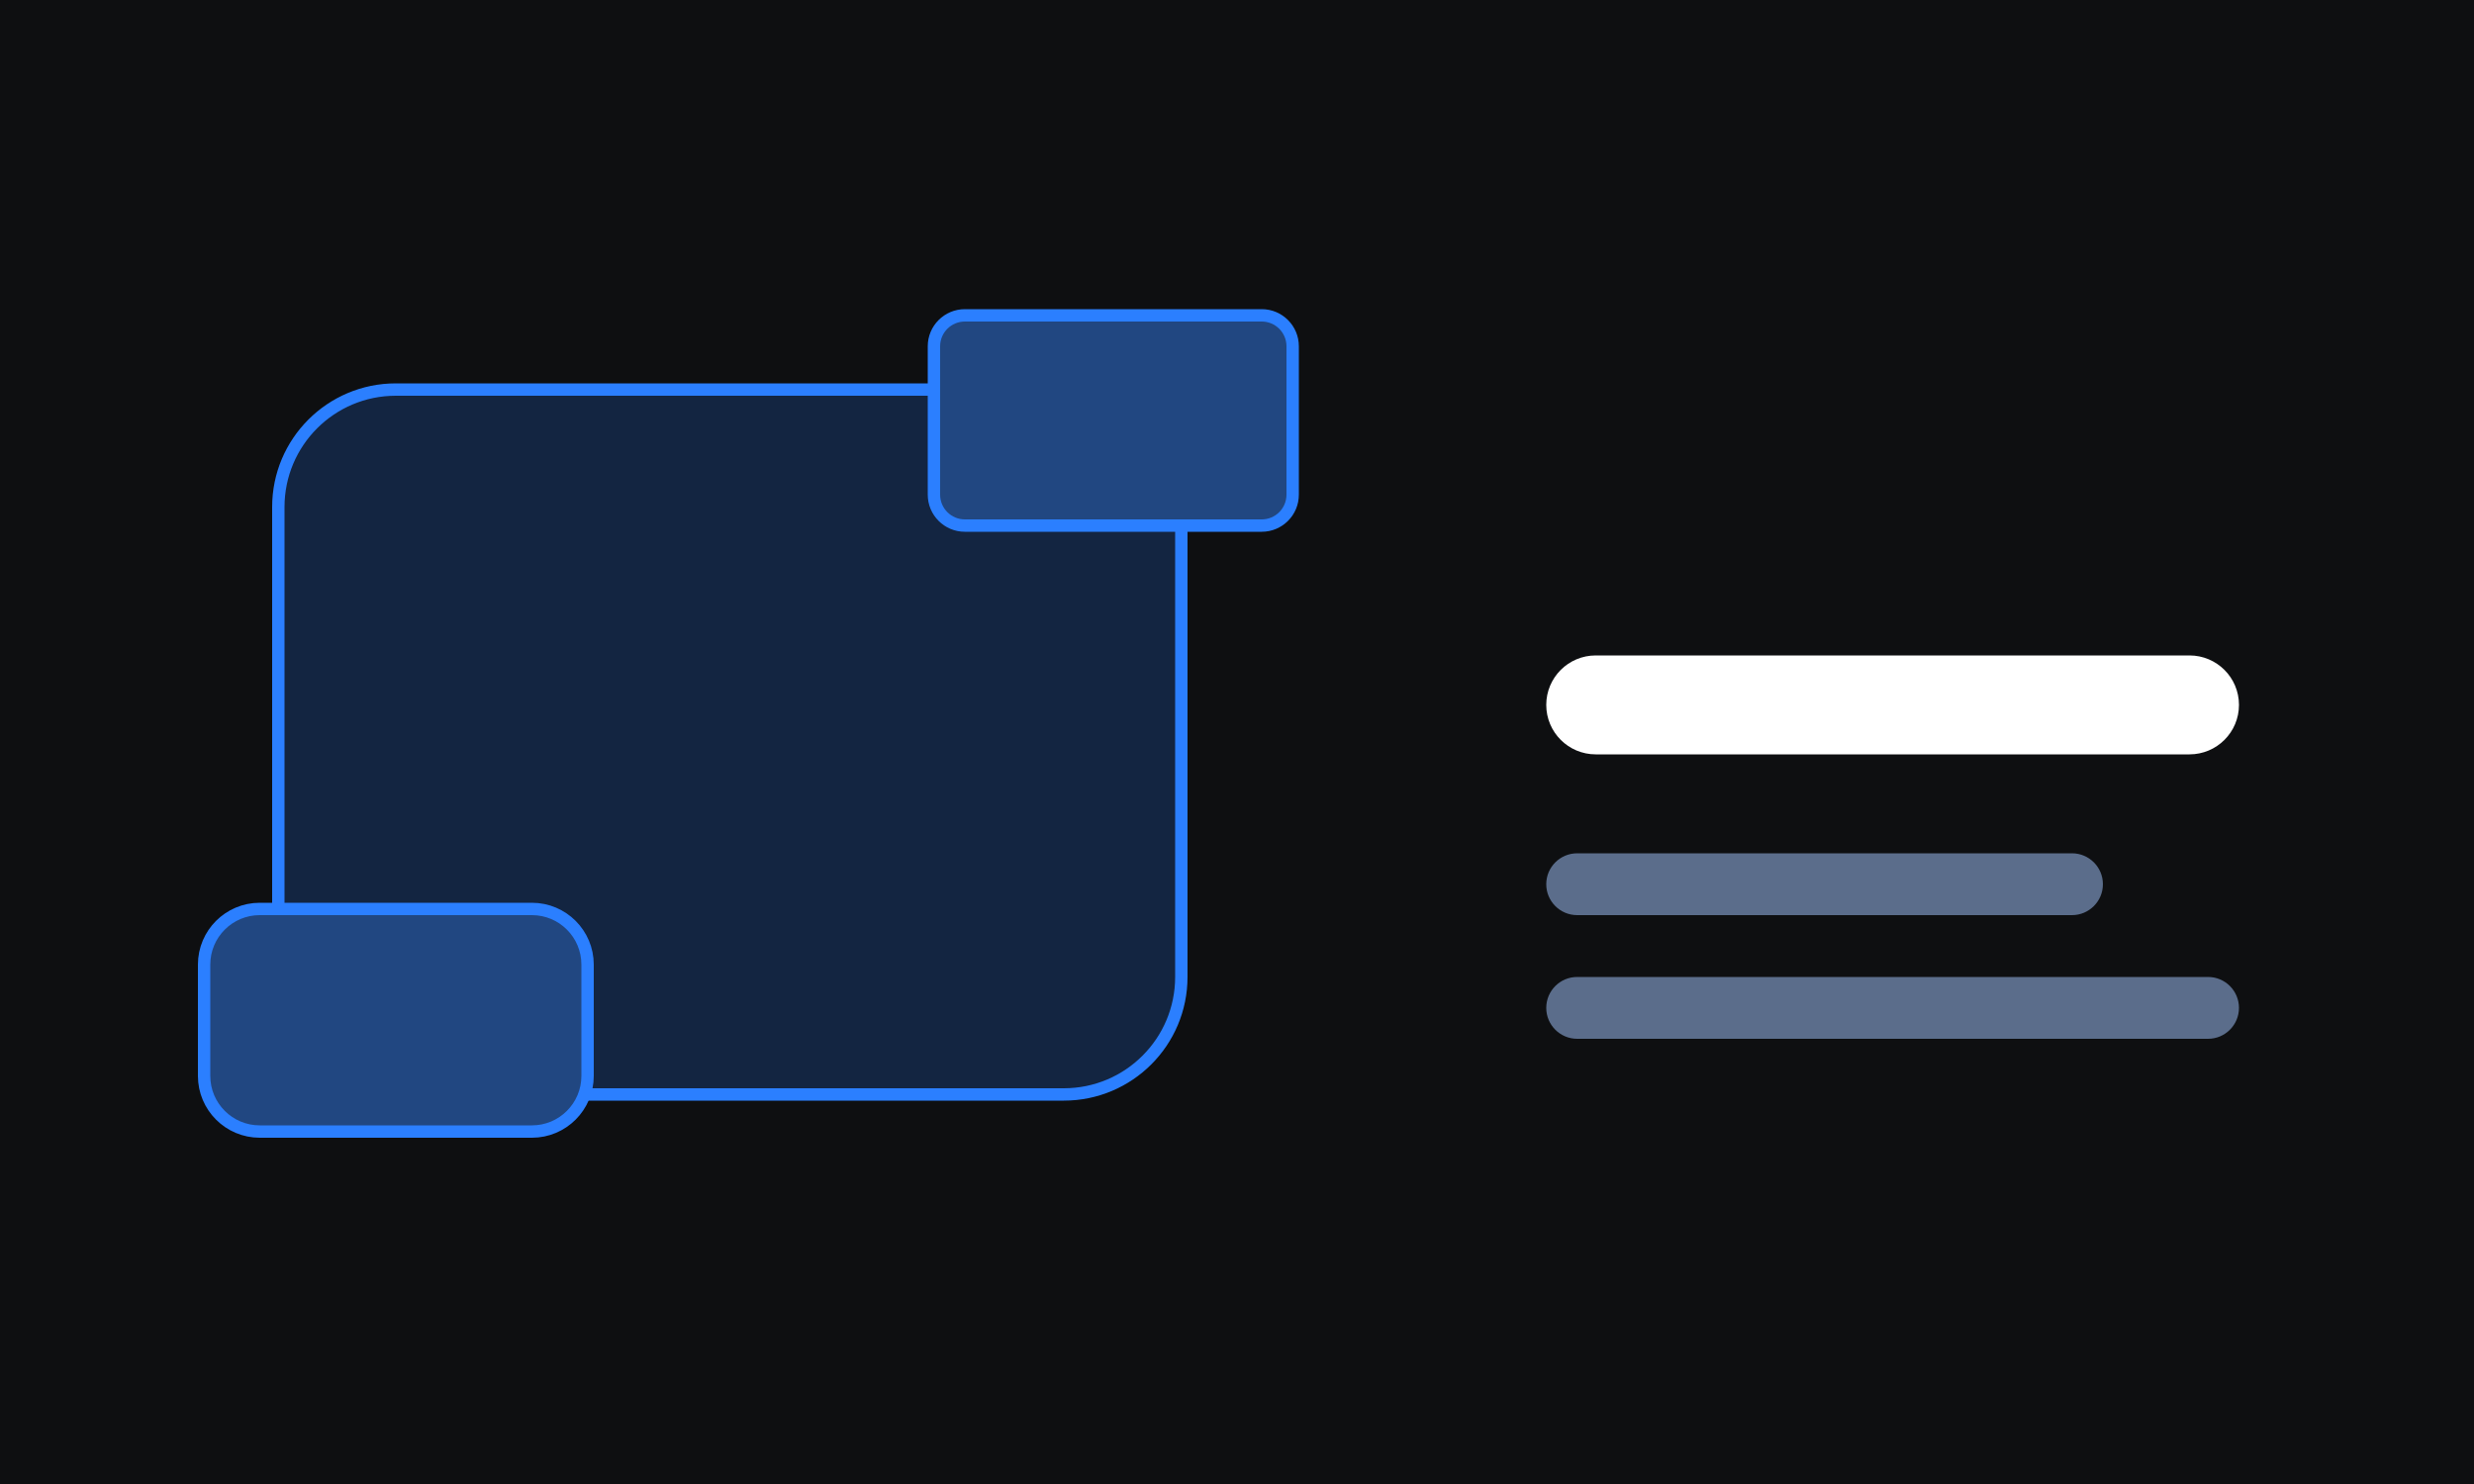
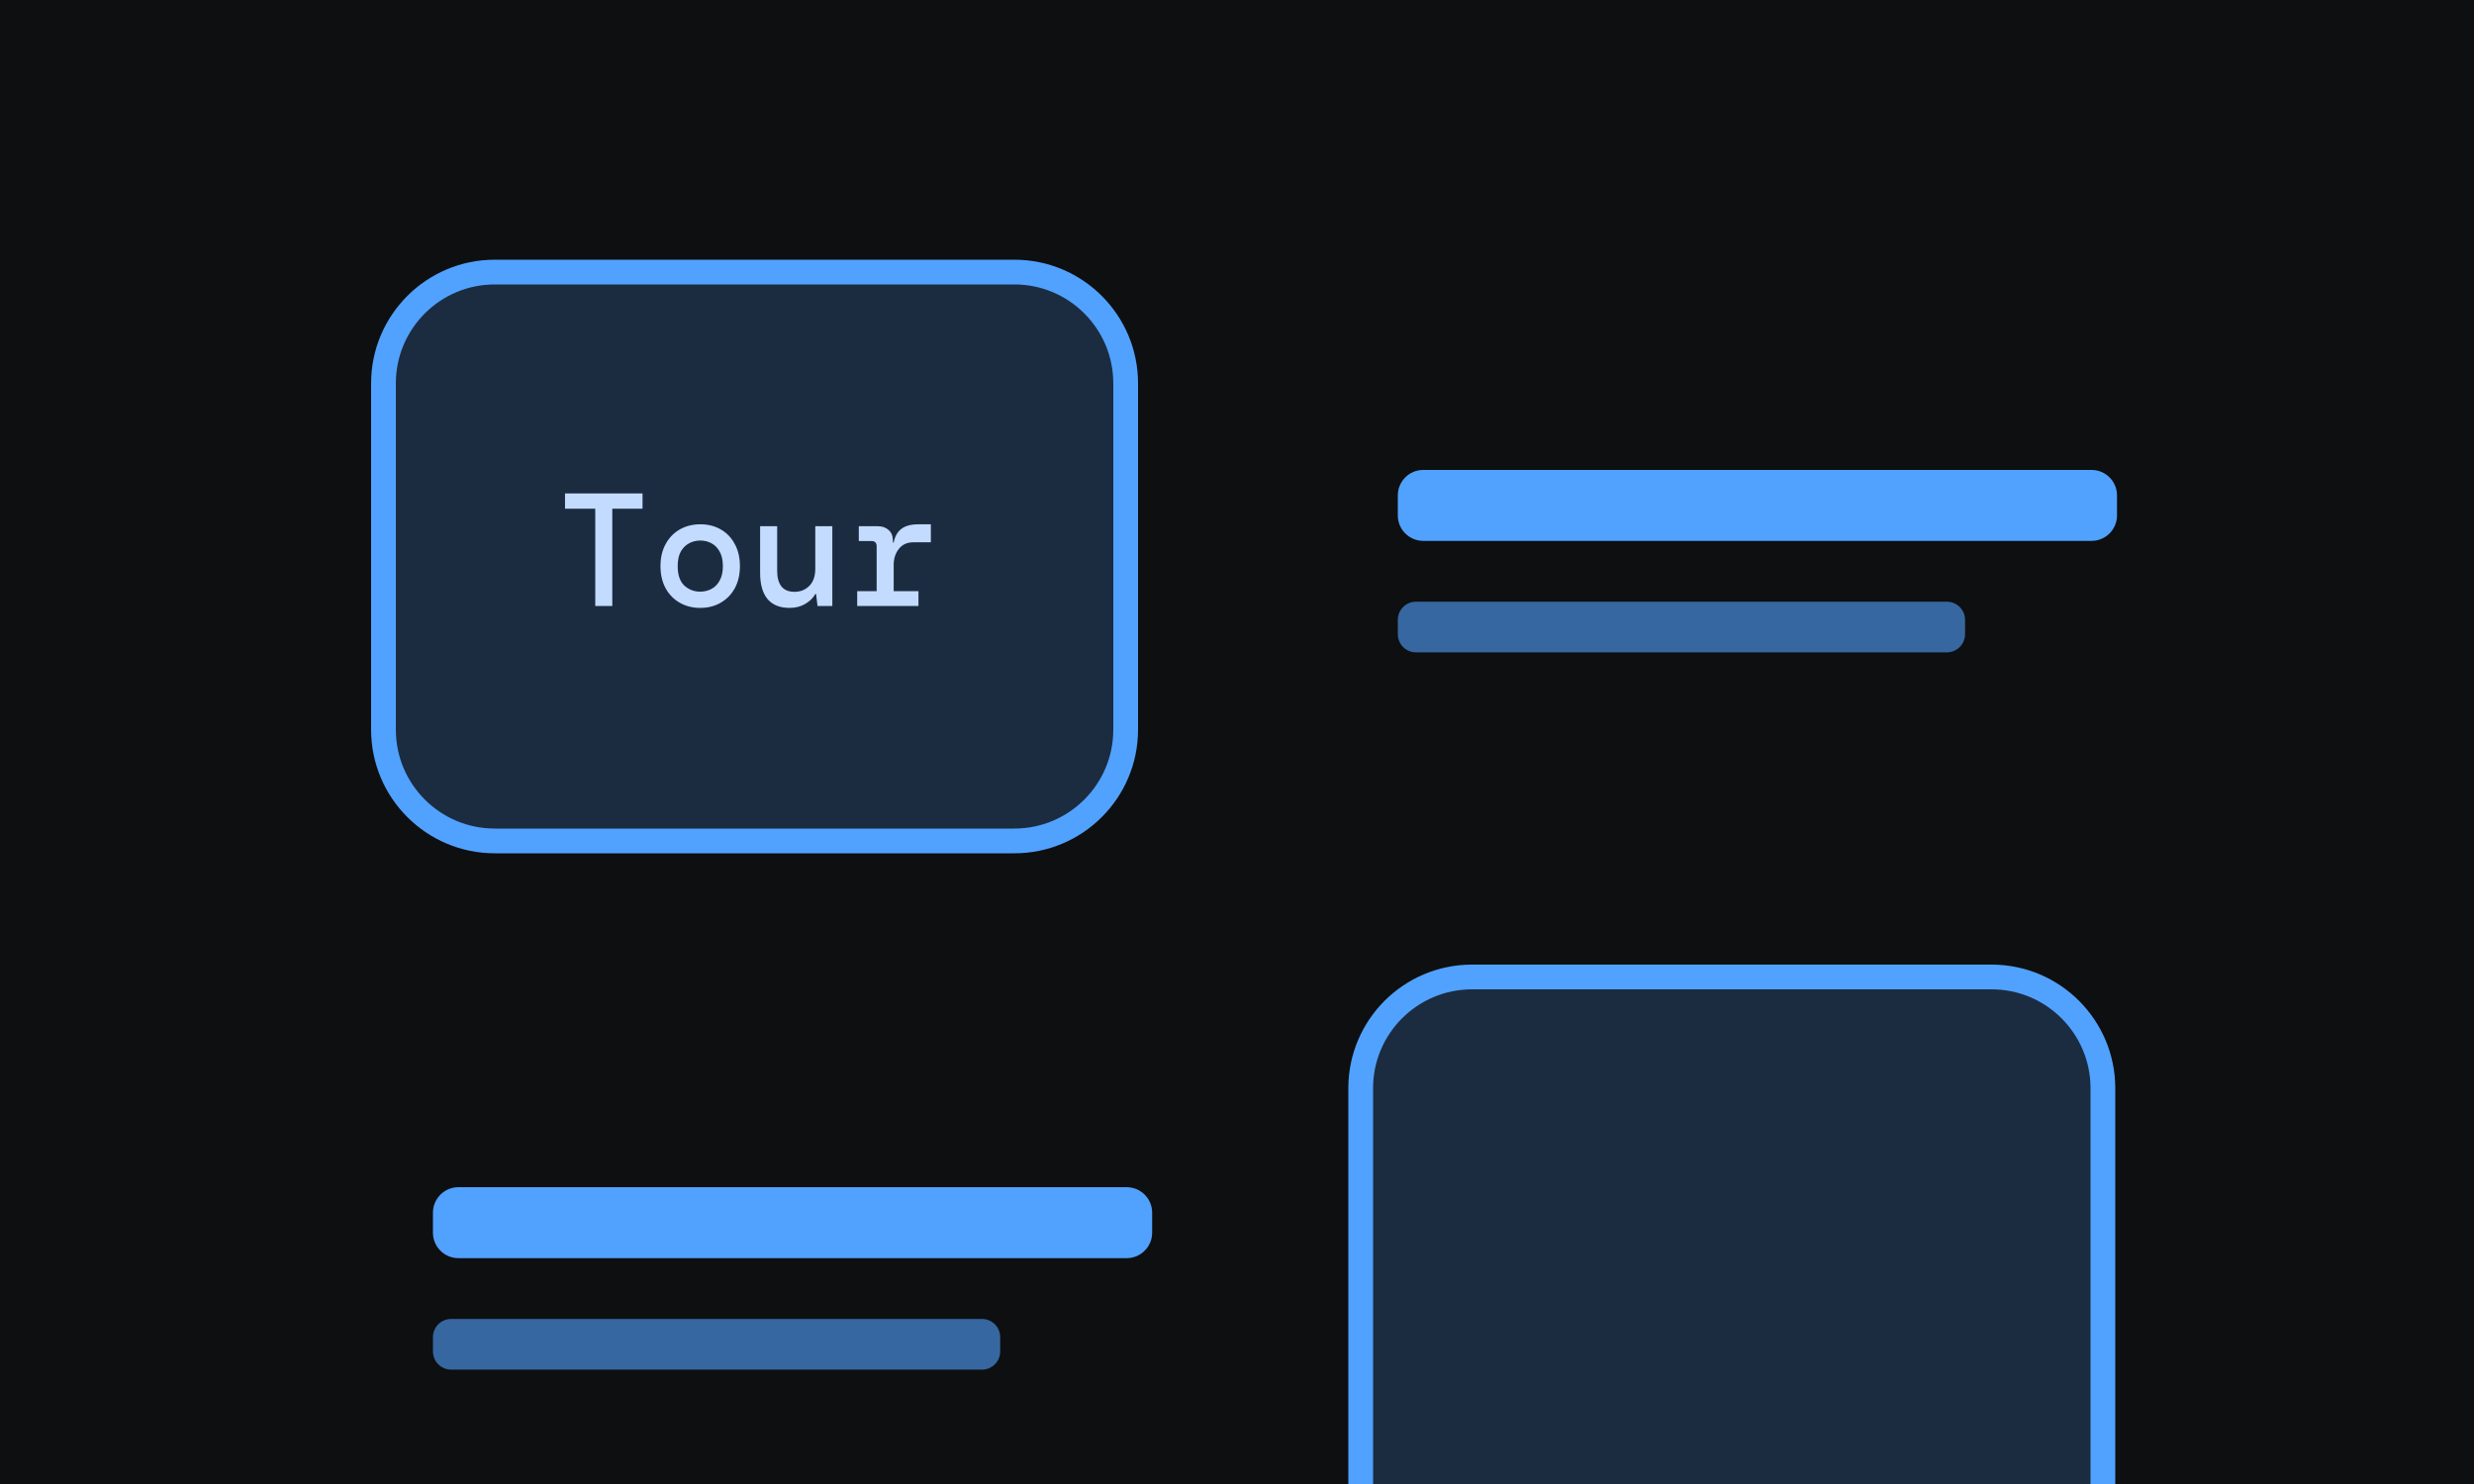
<svg xmlns="http://www.w3.org/2000/svg" width="200" height="120" viewBox="0 0 200 120" fill="none">
-   <rect width="200" height="120" fill="#0E0F11" />
-   <rect x="22.5" y="31.5" width="73" height="57" rx="9.5" fill="#2B7FFF" fill-opacity="0.2" stroke="#2B7FFF" />
-   <rect x="75.5" y="25.5" width="29" height="17" rx="2.5" fill="#214781" stroke="#2B7FFF" />
-   <rect x="16.5" y="73.5" width="31" height="18" rx="4.5" fill="#214781" stroke="#2B7FFF" />
-   <rect x="125" y="79" width="56" height="5" rx="2.5" fill="#8EACDC" fill-opacity="0.6" />
-   <rect x="125" y="69" width="45" height="5" rx="2.5" fill="#8EACDC" fill-opacity="0.6" />
-   <rect x="125" y="53" width="56" height="8" rx="4" fill="white" />
+   <g clip-path="url(#clip0_16_728)">
+     <rect width="200" height="120" fill="#0E0F11" />
+     <rect x="31" y="22" width="60" height="46" rx="9" fill="#51A2FF" fill-opacity="0.2" stroke="#51A2FF" stroke-width="2" />
+     <rect x="110" y="79" width="60" height="52" rx="9" fill="#51A2FF" fill-opacity="0.2" stroke="#51A2FF" stroke-width="2" />
+     <path d="M48.121 49V41.135H45.677V39.9H51.943V41.135H49.499V49H48.121ZM56.605 49.156C55.99 49.156 55.439 49.017 54.954 48.74C54.469 48.463 54.087 48.073 53.81 47.57C53.533 47.059 53.394 46.461 53.394 45.776C53.394 45.091 53.533 44.498 53.81 43.995C54.087 43.484 54.469 43.089 54.954 42.812C55.439 42.535 55.994 42.396 56.618 42.396C57.242 42.396 57.792 42.535 58.269 42.812C58.754 43.089 59.131 43.484 59.4 43.995C59.677 44.498 59.816 45.091 59.816 45.776C59.816 46.461 59.677 47.059 59.4 47.57C59.123 48.073 58.741 48.463 58.256 48.74C57.779 49.017 57.229 49.156 56.605 49.156ZM56.605 47.843C56.934 47.843 57.238 47.769 57.515 47.622C57.792 47.475 58.013 47.249 58.178 46.946C58.351 46.634 58.438 46.244 58.438 45.776C58.438 45.299 58.351 44.909 58.178 44.606C58.013 44.303 57.792 44.077 57.515 43.93C57.246 43.783 56.947 43.709 56.618 43.709C56.289 43.709 55.985 43.783 55.708 43.93C55.431 44.077 55.205 44.303 55.032 44.606C54.867 44.909 54.785 45.299 54.785 45.776C54.785 46.487 54.963 47.011 55.318 47.349C55.682 47.678 56.111 47.843 56.605 47.843ZM63.828 49.156C63.048 49.156 62.454 48.918 62.047 48.441C61.648 47.956 61.449 47.254 61.449 46.335V42.552H62.827V46.166C62.827 46.695 62.94 47.111 63.165 47.414C63.399 47.709 63.754 47.856 64.231 47.856C64.708 47.856 65.106 47.696 65.427 47.375C65.748 47.054 65.908 46.591 65.908 45.984V42.552H67.286V49H66.09L65.973 48.038H65.908C65.735 48.35 65.466 48.614 65.102 48.831C64.738 49.048 64.313 49.156 63.828 49.156ZM69.296 49V47.804H70.869V44.177C70.869 43.891 70.73 43.748 70.453 43.748H69.426V42.552H70.973C71.328 42.552 71.619 42.656 71.844 42.864C72.069 43.063 72.182 43.345 72.182 43.709V43.865H72.247C72.342 43.38 72.546 43.016 72.858 42.773C73.179 42.522 73.642 42.396 74.249 42.396H75.25V43.852H73.846C73.335 43.852 72.94 44.03 72.663 44.385C72.386 44.74 72.247 45.165 72.247 45.659V47.804H74.249V49H69.296Z" fill="#C3DBFF" />
+     <rect x="113" y="48.654" width="45.857" height="4.098" rx="1.47" fill="#51A2FF" fill-opacity="0.6" />
+     <rect x="113" y="38" width="58.141" height="5.737" rx="2.059" fill="#51A2FF" />
+     <rect x="35" y="106.654" width="45.857" height="4.098" rx="1.47" fill="#51A2FF" fill-opacity="0.6" />
+     <rect x="35" y="96" width="58.141" height="5.737" rx="2.059" fill="#51A2FF" />
+   </g>
+   <defs>
+     <clipPath id="clip0_16_728">
+       <rect width="200" height="120" fill="white" />
+     </clipPath>
+   </defs>
</svg>
